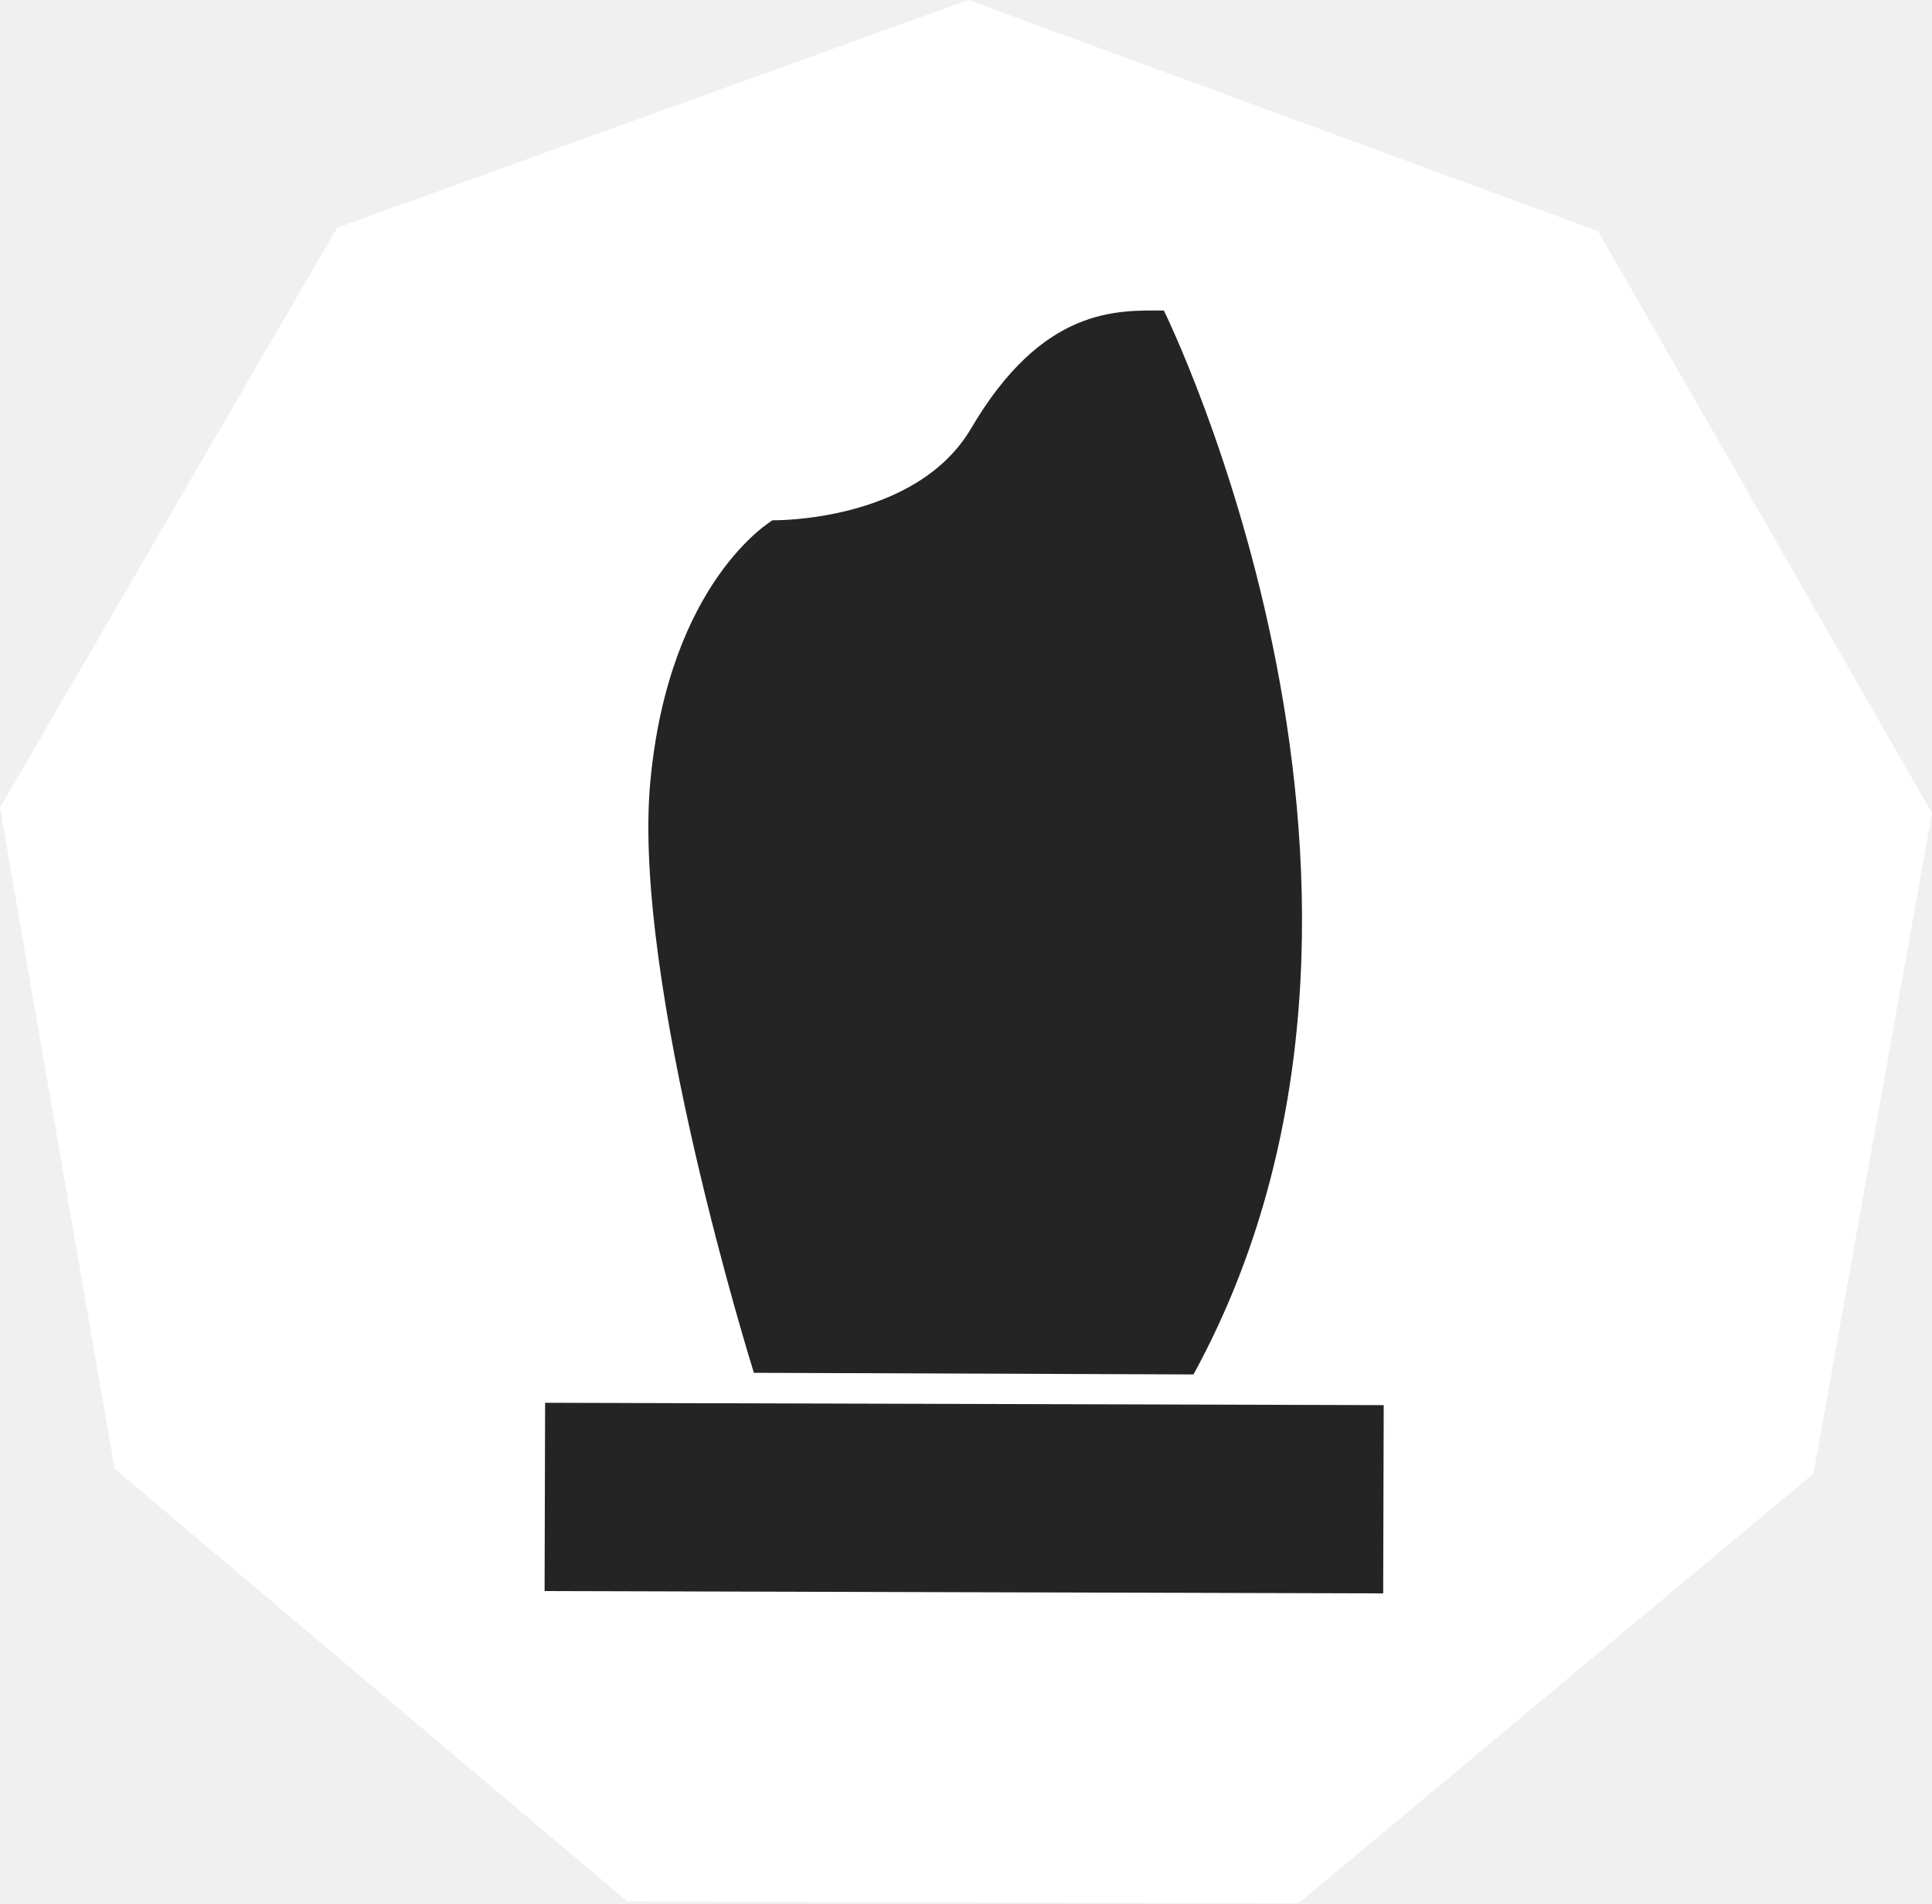
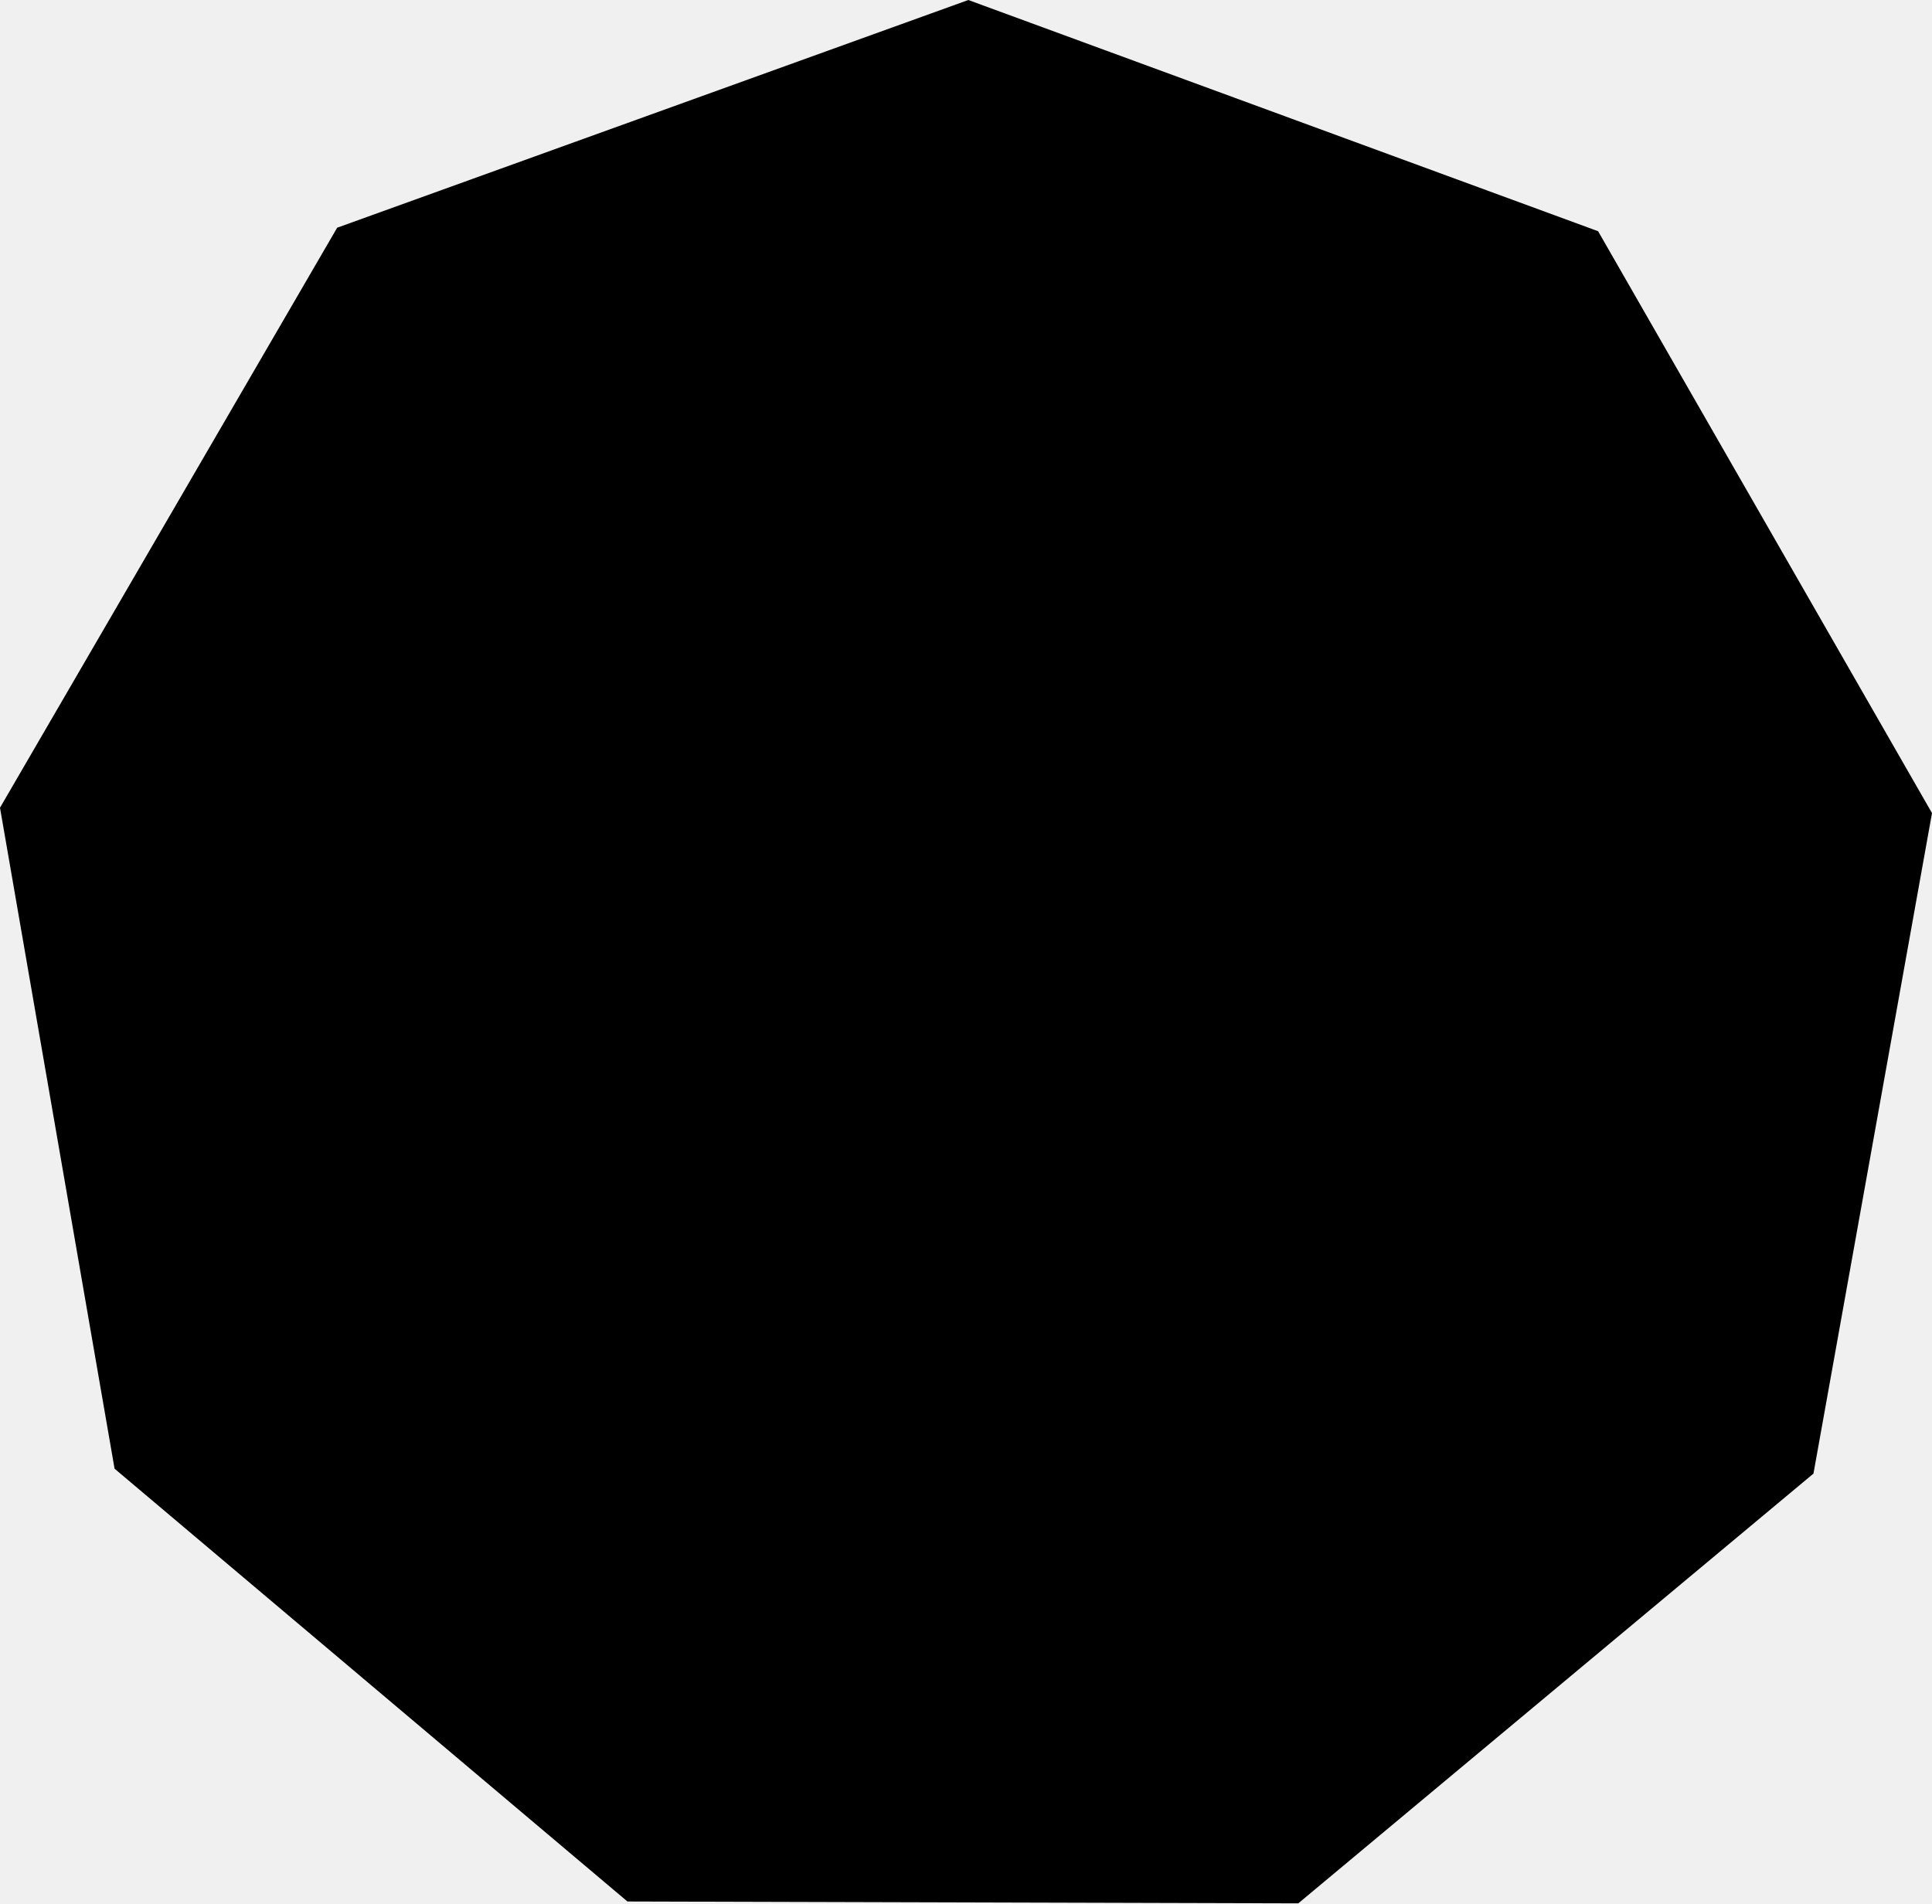
- <svg xmlns="http://www.w3.org/2000/svg" viewBox="0 0 82.8 81.58">
-   <defs>
-     <style>.cls-1{fill:#fff;}.cls-2{fill:#242424;}</style>
-   </defs>
-   <g id="Слой_2" data-name="Слой 2">
-     <g id="Слой_1-2" data-name="Слой 1">
-       <polygon class="cls-1" points="41.5 0 14.45 9.76 0 34.62 4.91 62.95 26.89 81.5 55.64 81.58 77.72 63.16 82.8 34.85 68.49 9.91 41.5 0" />
-       <path class="cls-2" d="M32.31,58.84s-5.24-16.71-4.44-25.33S33.11,22.3,33.11,22.3s6.13.11,8.51-3.94c3.07-5.22,6.25-5.06,8.26-5.05,0,0,12.43,25.16,1.27,45.6" />
-       <rect class="cls-2" x="23.35" y="60.18" width="35.94" height="8.07" transform="translate(0.18 -0.12) rotate(0.16)" />
-     </g>
-   </g>
+ <svg viewBox="0 0 82.8 81.58">
+   <polygon class="cat_bg" points="41.5 0 14.45 9.76 0 34.62 4.91 62.95 26.89 81.5 55.64 81.58 77.72 63.16 82.8 34.85 68.49 9.91 41.5 0" />
+   <path class="cat_icon" d="M32.31,58.84s-5.24-16.71-4.44-25.33S33.11,22.3,33.11,22.3s6.13.11,8.51-3.94c3.07-5.22,6.25-5.06,8.26-5.05,0,0,12.43,25.16,1.27,45.6" />
+   <rect class="cat_icon" x="23.35" y="60.18" width="35.94" height="8.07" transform="translate(0.18 -0.12) rotate(0.16)" />
</svg>
